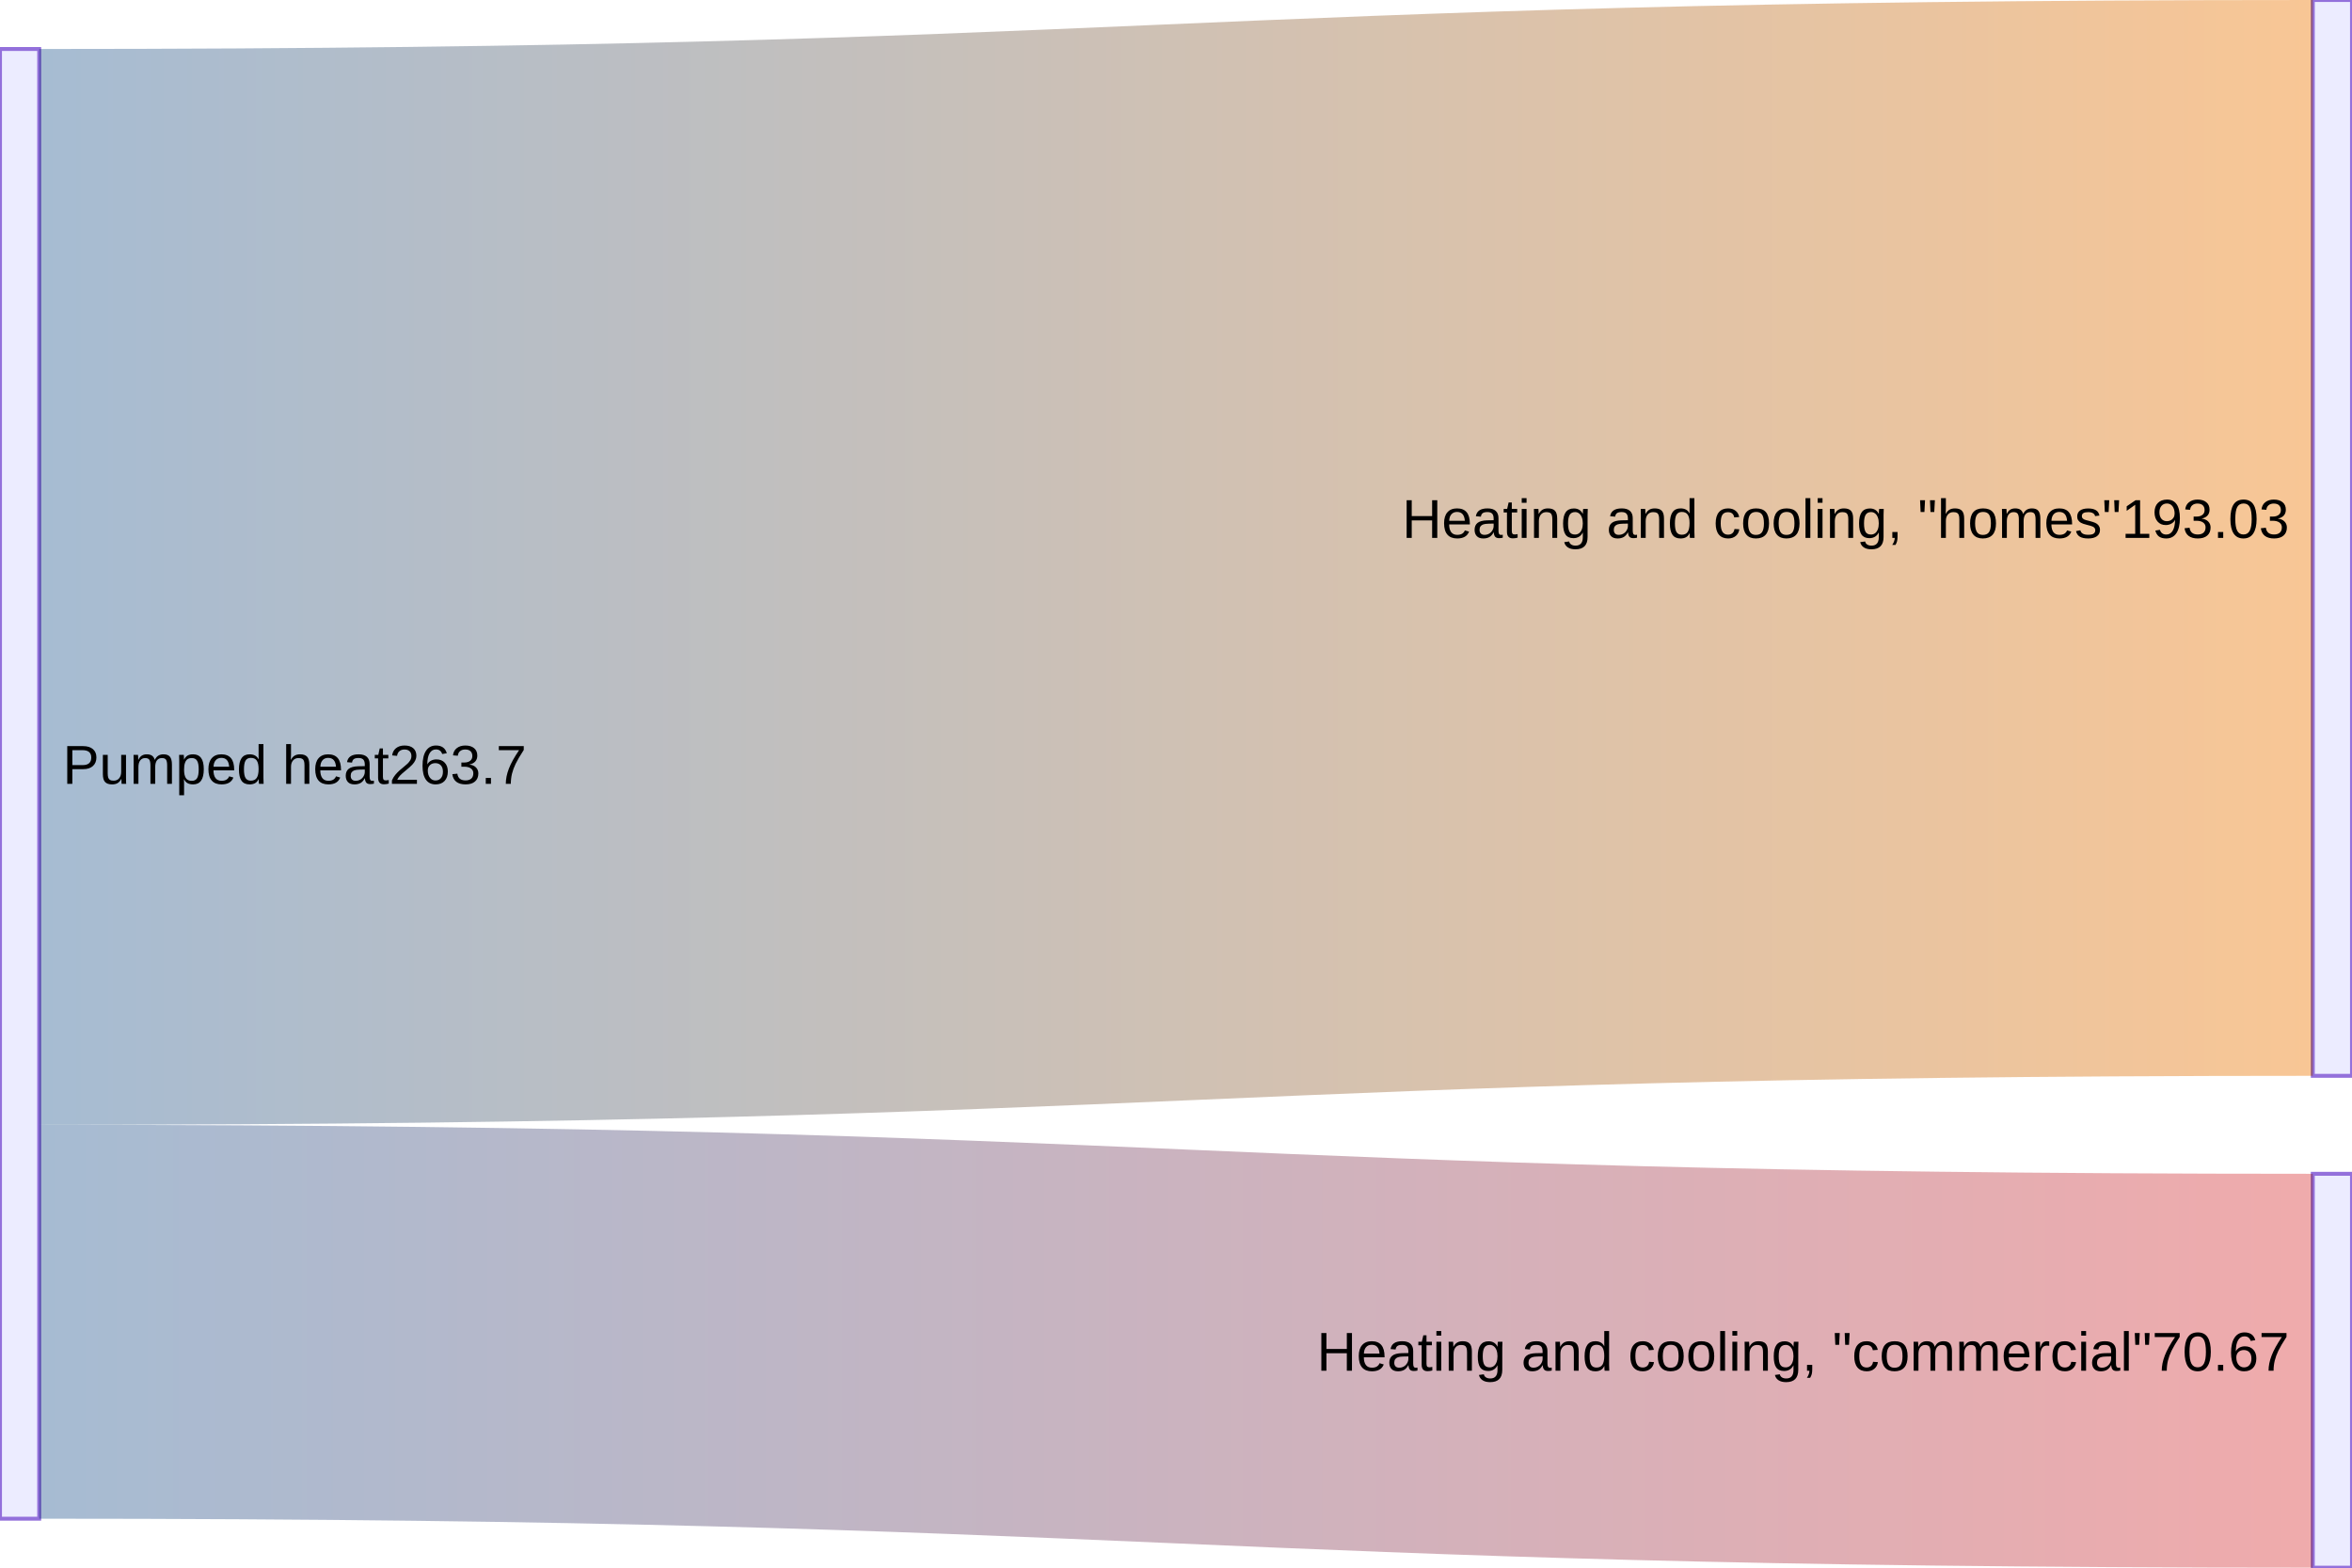
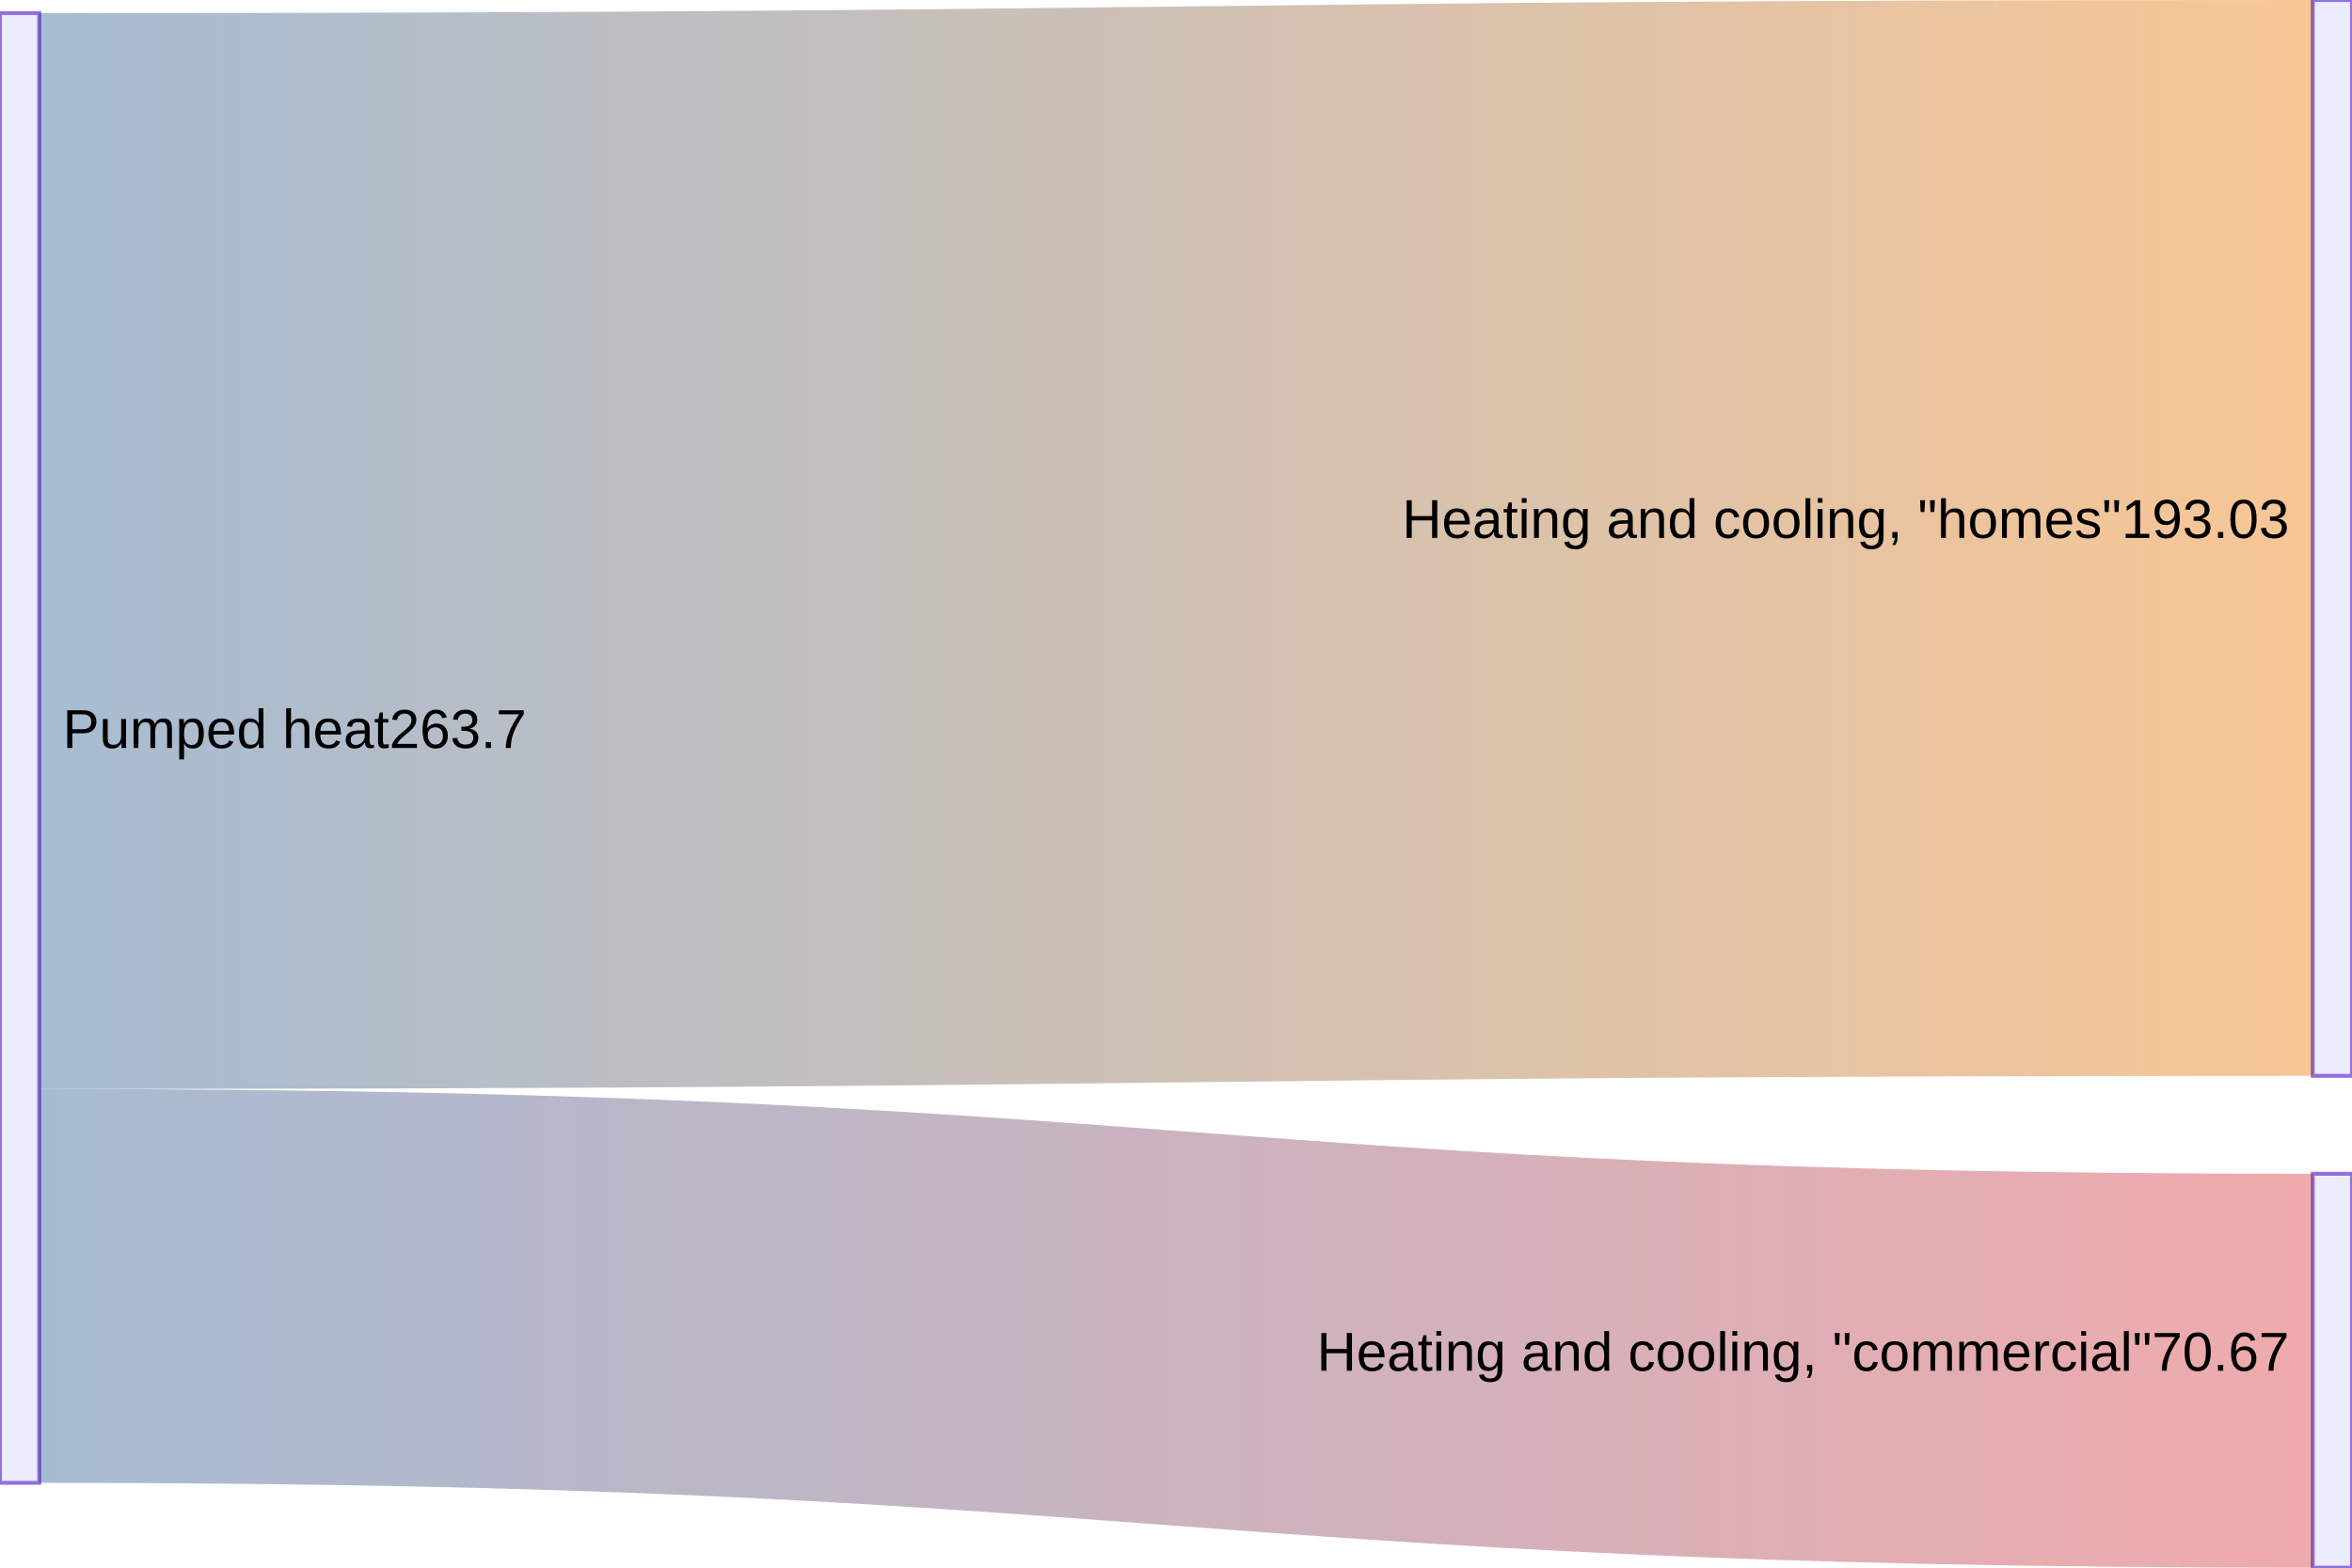
<svg xmlns="http://www.w3.org/2000/svg" width="600" height="400" viewBox="0 0 600 400" class="mermaid">
  <style>

.mermaid {
  font-family: trebuchet ms, verdana, arial, sans-serif;
  font-size: 16px;
}

.node rect,
.node polygon,
.node circle,
.node ellipse,
.node path {
  fill: #ECECFF;
  stroke: #9370DB;
  stroke-width: 1px;
}

.node line {
  stroke: #9370DB;
  stroke-width: 1px;
}

.node .label {
  fill: #333333;
}

.node text {
  fill: #333333;
  font-family: trebuchet ms, verdana, arial, sans-serif;
  font-size: 16px;
}

.edge-path {
  fill: none;
  stroke: #333333;
  stroke-width: 1px;
}

.edge-label {
  fill: #333333;
  font-family: trebuchet ms, verdana, arial, sans-serif;
}

.edge-label-bg {
  fill: rgba(232, 232, 232, 0.8);
}

.subgraph {
  fill: #ffffde;
  stroke: #aaaa33;
  stroke-width: 1px;
}

.subgraph-title {
  fill: #333333;
  font-weight: bold;
}

.cluster rect {
  fill: #ffffde;
  stroke: #aaaa33;
  stroke-width: 1px;
  rx: 5px;
  ry: 5px;
}

.cluster-label {
  fill: #333333;
  font-family: trebuchet ms, verdana, arial, sans-serif;
  font-size: 16px;
  font-weight: bold;
}

marker path {
  fill: #333333;
  stroke: #333333;
}


.sankey-node {
  stroke: none;
}

.sankey-link {
  stroke-opacity: 0.5;
}

.sankey-label {
  fill: #333333;
  font-family: trebuchet ms, verdana, arial, sans-serif;
}

.link {
  mix-blend-mode: multiply;
}

  </style>
  <defs>
    <linearGradient id="linearGradient-1" gradientUnits="userSpaceOnUse" x1="10" x2="590">
      <stop offset="0%" stop-color="#4e79a7" />
      <stop offset="100%" stop-color="#f28e2c" />
    </linearGradient>
    <linearGradient id="linearGradient-2" gradientUnits="userSpaceOnUse" x1="10" x2="590">
      <stop offset="0%" stop-color="#4e79a7" />
      <stop offset="100%" stop-color="#e15759" />
    </linearGradient>
  </defs>
  <g class="root">
    <g class="clusters">

    </g>
    <g class="edgePaths">

    </g>
    <g class="edgeLabels">

    </g>
    <g class="nodes">

    </g>
    <g class="nodes">
-       <g class="node" y="12.5" x="0" id="node-1" transform="translate(0,12.5)">
+       <g class="node" transform="translate(0,3.350044)" y="3.35" id="node-1" x="0">
        <rect x="0" y="0" width="10" height="375" class="sankey-node" fill="#4e79a7" />
      </g>
-       <g class="node" x="590" id="node-2" y="0" transform="translate(590,0)">
+       <g class="node" transform="translate(590,0)" x="590" id="node-2" y="0">
        <rect x="0" y="0" width="10" height="274.499" class="sankey-node" fill="#f28e2c" />
      </g>
-       <g class="node" id="node-3" x="590" y="299.499" transform="translate(590,299.4987)">
+       <g class="node" x="590" y="299.499" id="node-3" transform="translate(590,299.4987)">
        <rect x="0" y="0" width="10" height="100.501" class="sankey-node" fill="#e15759" />
      </g>
    </g>
    <g class="node-labels" font-size="14">
-       <text x="16" y="200" dy="0em" text-anchor="start">Pumped heat
+       <text x="16" y="190.85" dy="0em" text-anchor="start">Pumped heat
263.7</text>
      <text x="584" y="137.249" dy="0em" text-anchor="end">Heating and cooling, "homes"
193.03</text>
      <text x="584" y="349.749" dy="0em" text-anchor="end">Heating and cooling, "commercial"
70.67</text>
    </g>
-     <g class="links" stroke-opacity="0.5" fill="none">
+     <g class="links" fill="none" stroke-opacity="0.5">
      <g class="link" style="mix-blend-mode: multiply">
-         <path d="M10,149.749 C300,149.749 300,137.249 590,137.249" stroke="url(#linearGradient-1)" stroke-width="274.499" />
+         <path d="M10,140.599 C300,140.599 300,137.249 590,137.249" stroke-width="274.499" stroke="url(#linearGradient-1)" />
      </g>
      <g class="link" style="mix-blend-mode: multiply">
-         <path d="M10,337.249 C300,337.249 300,349.749 590,349.749" stroke-width="100.501" stroke="url(#linearGradient-2)" />
+         <path d="M10,328.099 C300,328.099 300,349.749 590,349.749" stroke="url(#linearGradient-2)" stroke-width="100.501" />
      </g>
    </g>
  </g>
</svg>
